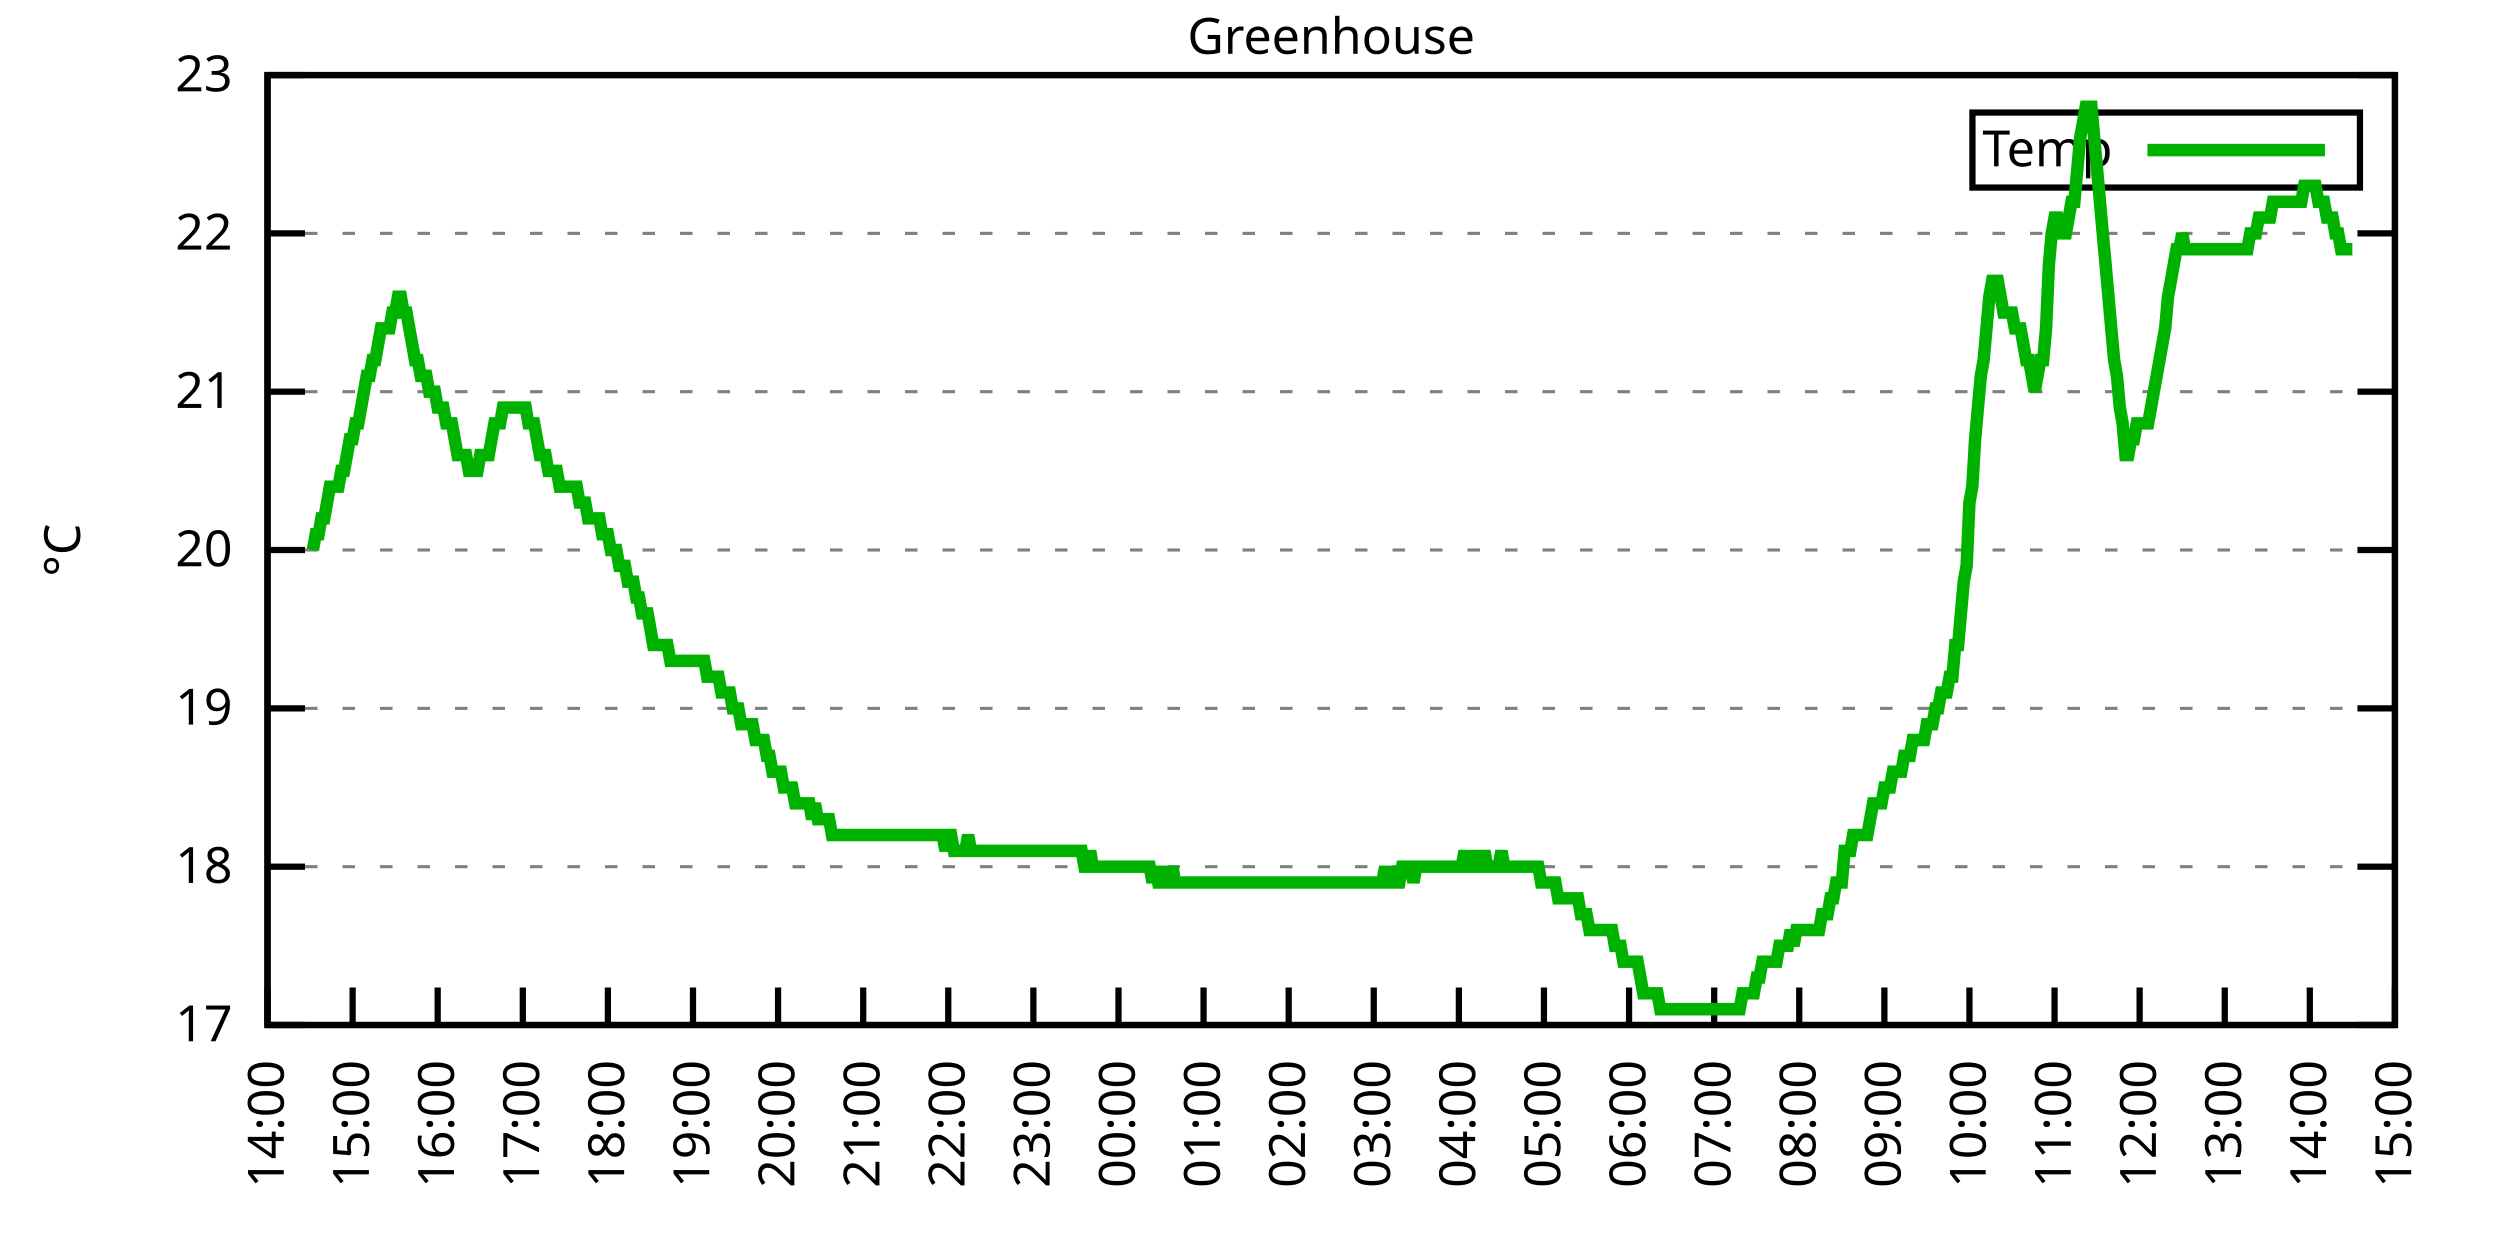
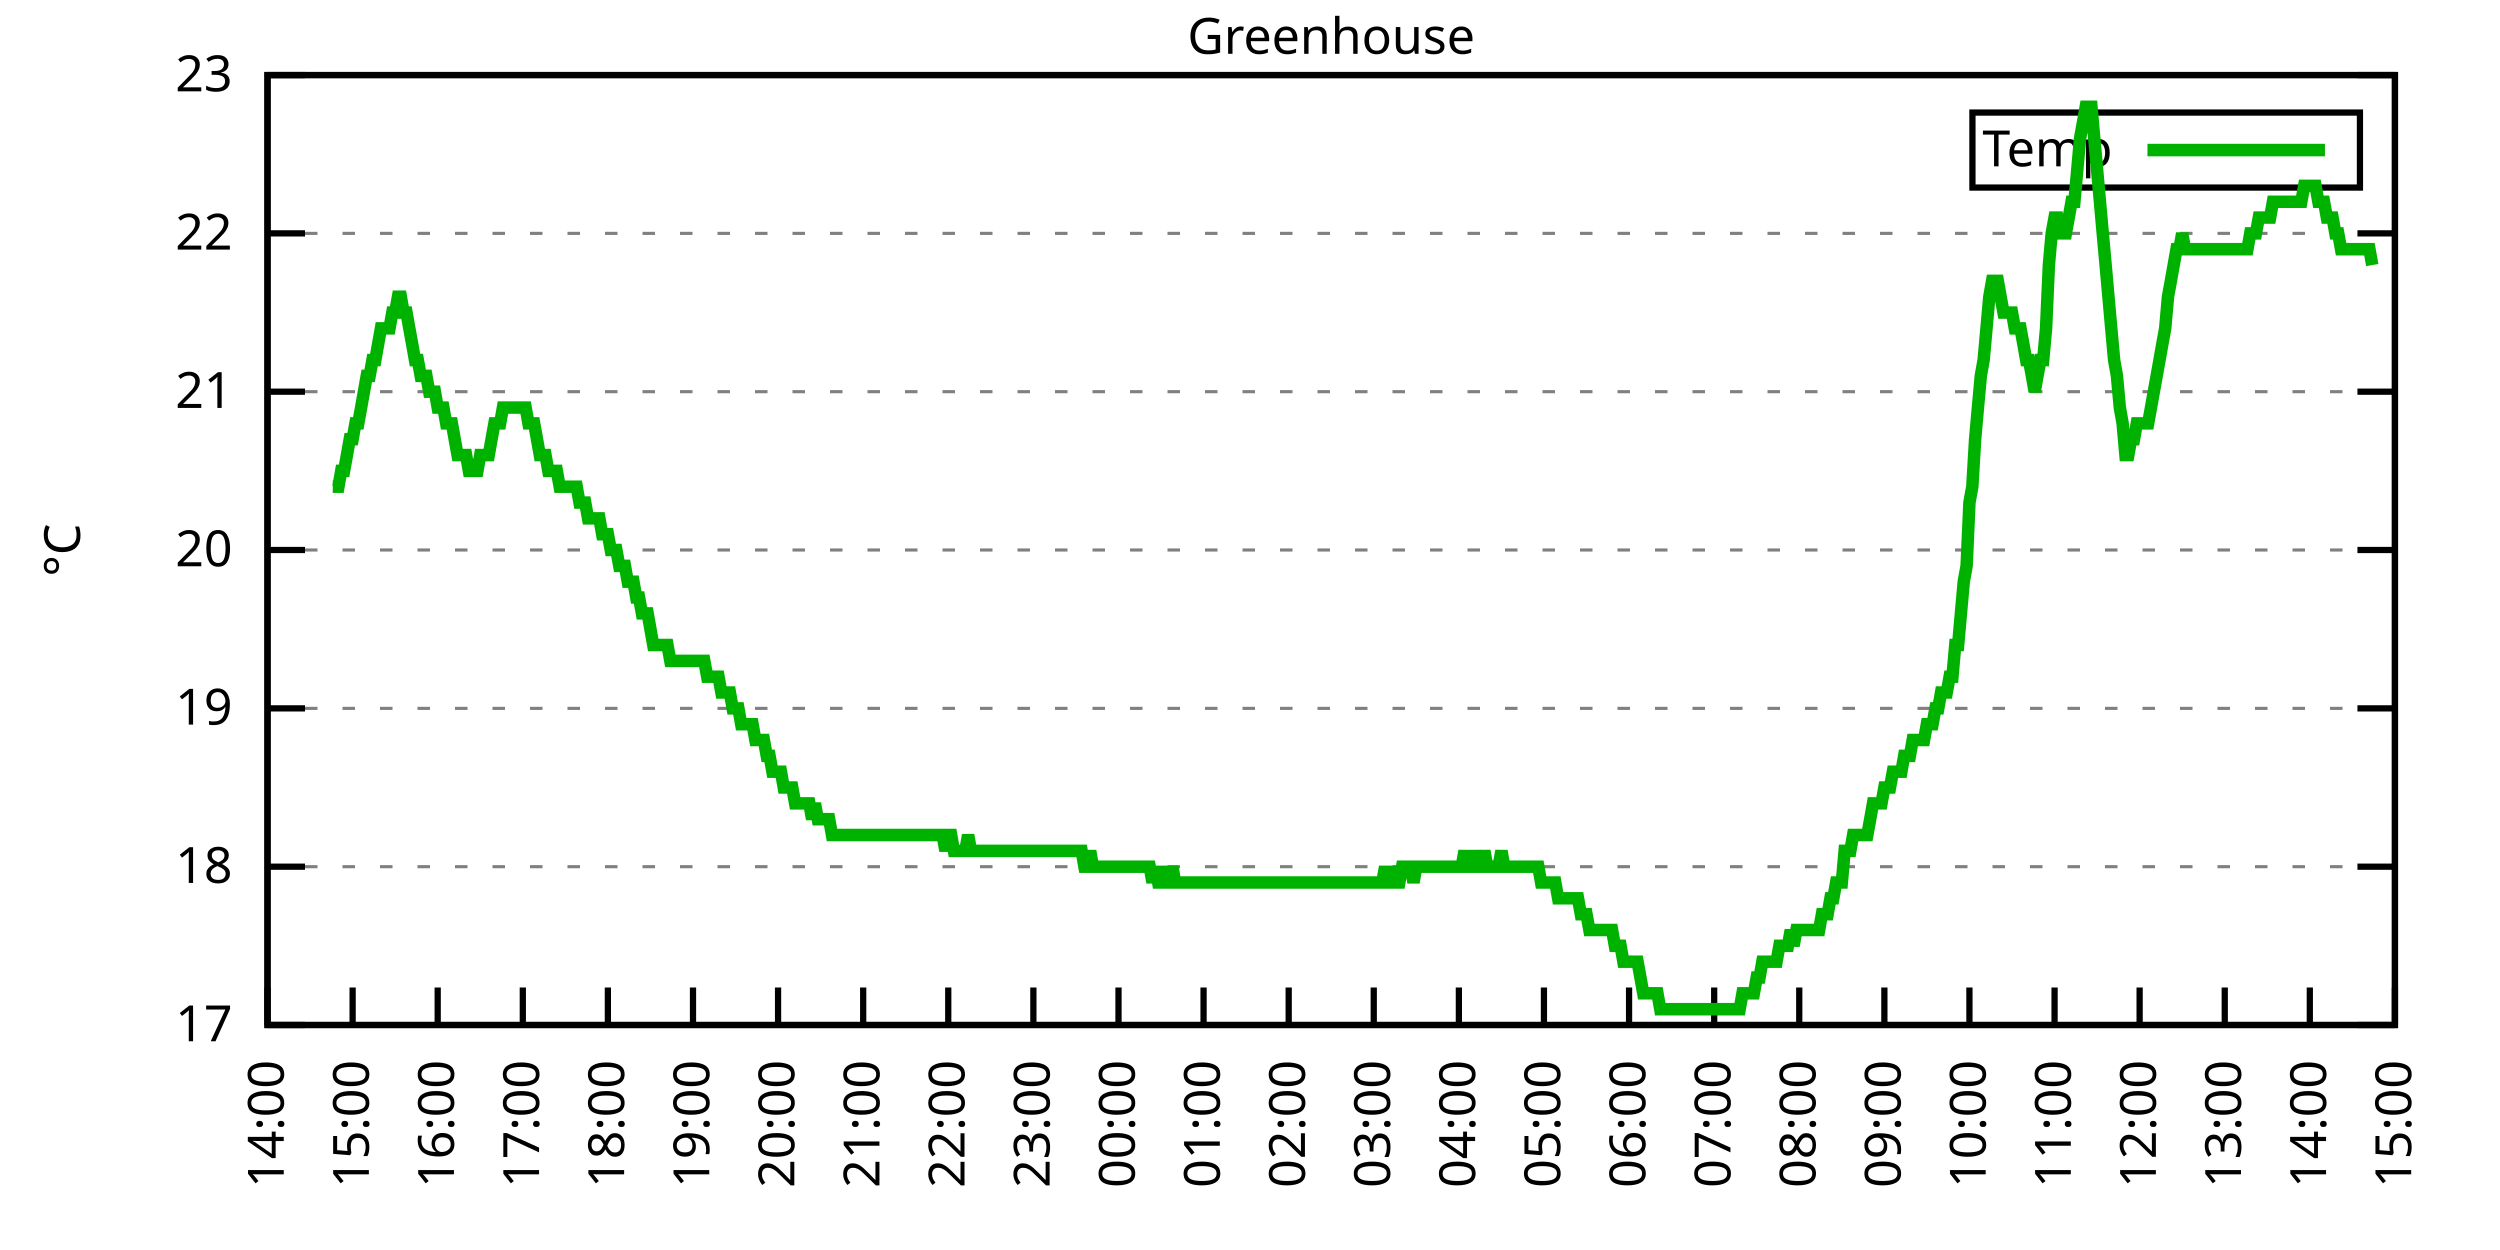
<svg xmlns="http://www.w3.org/2000/svg" xmlns:xlink="http://www.w3.org/1999/xlink" width="400" height="200" viewBox="0 0 400 200">
  <g id="gnuplot_canvas">
    <rect x="0" y="0" width="400" height="200" fill="none" />
    <defs>
      <circle id="gpDot" r="0.5" stroke-width="0.5" stroke="currentColor" />
      <path id="gpPt0" stroke-width="0.333" stroke="currentColor" d="M-1,0 h2 M0,-1 v2" />
      <path id="gpPt1" stroke-width="0.333" stroke="currentColor" d="M-1,-1 L1,1 M1,-1 L-1,1" />
      <path id="gpPt2" stroke-width="0.333" stroke="currentColor" d="M-1,0 L1,0 M0,-1 L0,1 M-1,-1 L1,1 M-1,1 L1,-1" />
      <rect id="gpPt3" stroke-width="0.333" stroke="currentColor" x="-1" y="-1" width="2" height="2" />
      <rect id="gpPt4" stroke-width="0.333" stroke="currentColor" fill="currentColor" x="-1" y="-1" width="2" height="2" />
      <circle id="gpPt5" stroke-width="0.333" stroke="currentColor" cx="0" cy="0" r="1" />
      <use xlink:href="#gpPt5" id="gpPt6" fill="currentColor" stroke="none" />
      <path id="gpPt7" stroke-width="0.333" stroke="currentColor" d="M0,-1.33 L-1.33,0.67 L1.33,0.67 z" />
      <use xlink:href="#gpPt7" id="gpPt8" fill="currentColor" stroke="none" />
      <use xlink:href="#gpPt7" id="gpPt9" stroke="currentColor" transform="rotate(180)" />
      <use xlink:href="#gpPt9" id="gpPt10" fill="currentColor" stroke="none" />
      <use xlink:href="#gpPt3" id="gpPt11" stroke="currentColor" transform="rotate(45)" />
      <use xlink:href="#gpPt11" id="gpPt12" fill="currentColor" stroke="none" />
      <path id="gpPt13" stroke-width="0.333" stroke="currentColor" d="M0,1.330 L1.265,0.411 L0.782,-1.067 L-0.782,-1.076 L-1.265,0.411 z" />
      <use xlink:href="#gpPt13" id="gpPt14" fill="currentColor" stroke="none" />
      <filter id="textbox" filterUnits="objectBoundingBox" x="0" y="0" height="1" width="1">
        <feFlood flood-color="white" flood-opacity="1" result="bgnd" />
        <feComposite in="SourceGraphic" in2="bgnd" operator="atop" />
      </filter>
      <filter id="greybox" filterUnits="objectBoundingBox" x="0" y="0" height="1" width="1">
        <feFlood flood-color="lightgrey" flood-opacity="1" result="grey" />
        <feComposite in="SourceGraphic" in2="grey" operator="atop" />
      </filter>
    </defs>
    <g fill="none" color="white" stroke="currentColor" stroke-width="1.00" stroke-linecap="butt" stroke-linejoin="miter">
</g>
    <g fill="none" color="black" stroke="currentColor" stroke-width="1.00" stroke-linecap="butt" stroke-linejoin="miter">
      <g stroke="none" shape-rendering="crispEdges">
        <polygon fill="rgb(255, 255, 255)" points="42.80,164.00 383.18,164.00 383.18,12.02 42.80,12.02 " />
      </g>
    </g>
    <g fill="none" color="black" stroke="currentColor" stroke-width="1.00" stroke-linecap="butt" stroke-linejoin="miter">
</g>
    <g fill="none" color="black" stroke="black" stroke-width="0.50" stroke-linecap="butt" stroke-linejoin="miter">
</g>
    <g fill="none" color="gray" stroke="currentColor" stroke-width="0.50" stroke-linecap="butt" stroke-linejoin="miter">
      <path stroke="gray" stroke-dasharray="2,4" class="gridline" d="M42.80,164.00 L383.19,164.00  " />
    </g>
    <g fill="none" color="gray" stroke="gray" stroke-width="1.00" stroke-linecap="butt" stroke-linejoin="miter">
</g>
    <g fill="none" color="black" stroke="currentColor" stroke-width="1.00" stroke-linecap="butt" stroke-linejoin="miter">
      <path stroke="black" d="M42.80,164.00 L48.80,164.00 M383.19,164.00 L377.19,164.00  " />
      <g transform="translate(37.20,166.60)" stroke="none" fill="black" font-family="Sans" font-size="8.00" text-anchor="end">
        <text>
          <tspan font-family="Sans"> 17</tspan>
        </text>
      </g>
    </g>
    <g fill="none" color="black" stroke="currentColor" stroke-width="1.00" stroke-linecap="butt" stroke-linejoin="miter">
</g>
    <g fill="none" color="black" stroke="black" stroke-width="0.50" stroke-linecap="butt" stroke-linejoin="miter">
</g>
    <g fill="none" color="gray" stroke="currentColor" stroke-width="0.50" stroke-linecap="butt" stroke-linejoin="miter">
      <path stroke="gray" stroke-dasharray="2,4" class="gridline" d="M42.80,138.67 L383.19,138.67  " />
    </g>
    <g fill="none" color="gray" stroke="gray" stroke-width="1.00" stroke-linecap="butt" stroke-linejoin="miter">
</g>
    <g fill="none" color="black" stroke="currentColor" stroke-width="1.00" stroke-linecap="butt" stroke-linejoin="miter">
      <path stroke="black" d="M42.80,138.67 L48.80,138.67 M383.19,138.67 L377.19,138.67  " />
      <g transform="translate(37.20,141.27)" stroke="none" fill="black" font-family="Sans" font-size="8.00" text-anchor="end">
        <text>
          <tspan font-family="Sans"> 18</tspan>
        </text>
      </g>
    </g>
    <g fill="none" color="black" stroke="currentColor" stroke-width="1.00" stroke-linecap="butt" stroke-linejoin="miter">
</g>
    <g fill="none" color="black" stroke="black" stroke-width="0.50" stroke-linecap="butt" stroke-linejoin="miter">
</g>
    <g fill="none" color="gray" stroke="currentColor" stroke-width="0.50" stroke-linecap="butt" stroke-linejoin="miter">
      <path stroke="gray" stroke-dasharray="2,4" class="gridline" d="M42.80,113.34 L383.19,113.34  " />
    </g>
    <g fill="none" color="gray" stroke="gray" stroke-width="1.00" stroke-linecap="butt" stroke-linejoin="miter">
</g>
    <g fill="none" color="black" stroke="currentColor" stroke-width="1.00" stroke-linecap="butt" stroke-linejoin="miter">
      <path stroke="black" d="M42.80,113.34 L48.80,113.34 M383.19,113.34 L377.19,113.34  " />
      <g transform="translate(37.20,115.94)" stroke="none" fill="black" font-family="Sans" font-size="8.00" text-anchor="end">
        <text>
          <tspan font-family="Sans"> 19</tspan>
        </text>
      </g>
    </g>
    <g fill="none" color="black" stroke="currentColor" stroke-width="1.00" stroke-linecap="butt" stroke-linejoin="miter">
</g>
    <g fill="none" color="black" stroke="black" stroke-width="0.50" stroke-linecap="butt" stroke-linejoin="miter">
</g>
    <g fill="none" color="gray" stroke="currentColor" stroke-width="0.50" stroke-linecap="butt" stroke-linejoin="miter">
      <path stroke="gray" stroke-dasharray="2,4" class="gridline" d="M42.80,88.00 L383.19,88.00  " />
    </g>
    <g fill="none" color="gray" stroke="gray" stroke-width="1.00" stroke-linecap="butt" stroke-linejoin="miter">
</g>
    <g fill="none" color="black" stroke="currentColor" stroke-width="1.00" stroke-linecap="butt" stroke-linejoin="miter">
      <path stroke="black" d="M42.80,88.00 L48.80,88.00 M383.19,88.00 L377.19,88.00  " />
      <g transform="translate(37.20,90.60)" stroke="none" fill="black" font-family="Sans" font-size="8.00" text-anchor="end">
        <text>
          <tspan font-family="Sans"> 20</tspan>
        </text>
      </g>
    </g>
    <g fill="none" color="black" stroke="currentColor" stroke-width="1.00" stroke-linecap="butt" stroke-linejoin="miter">
</g>
    <g fill="none" color="black" stroke="black" stroke-width="0.50" stroke-linecap="butt" stroke-linejoin="miter">
</g>
    <g fill="none" color="gray" stroke="currentColor" stroke-width="0.50" stroke-linecap="butt" stroke-linejoin="miter">
      <path stroke="gray" stroke-dasharray="2,4" class="gridline" d="M42.80,62.67 L383.19,62.67  " />
    </g>
    <g fill="none" color="gray" stroke="gray" stroke-width="1.00" stroke-linecap="butt" stroke-linejoin="miter">
</g>
    <g fill="none" color="black" stroke="currentColor" stroke-width="1.00" stroke-linecap="butt" stroke-linejoin="miter">
      <path stroke="black" d="M42.80,62.67 L48.80,62.67 M383.19,62.67 L377.19,62.67  " />
      <g transform="translate(37.20,65.27)" stroke="none" fill="black" font-family="Sans" font-size="8.00" text-anchor="end">
        <text>
          <tspan font-family="Sans"> 21</tspan>
        </text>
      </g>
    </g>
    <g fill="none" color="black" stroke="currentColor" stroke-width="1.00" stroke-linecap="butt" stroke-linejoin="miter">
</g>
    <g fill="none" color="black" stroke="black" stroke-width="0.50" stroke-linecap="butt" stroke-linejoin="miter">
</g>
    <g fill="none" color="gray" stroke="currentColor" stroke-width="0.50" stroke-linecap="butt" stroke-linejoin="miter">
      <path stroke="gray" stroke-dasharray="2,4" class="gridline" d="M42.80,37.34 L383.19,37.34  " />
    </g>
    <g fill="none" color="gray" stroke="gray" stroke-width="1.00" stroke-linecap="butt" stroke-linejoin="miter">
</g>
    <g fill="none" color="black" stroke="currentColor" stroke-width="1.00" stroke-linecap="butt" stroke-linejoin="miter">
      <path stroke="black" d="M42.80,37.34 L48.80,37.34 M383.19,37.34 L377.19,37.34  " />
      <g transform="translate(37.20,39.94)" stroke="none" fill="black" font-family="Sans" font-size="8.00" text-anchor="end">
        <text>
          <tspan font-family="Sans"> 22</tspan>
        </text>
      </g>
    </g>
    <g fill="none" color="black" stroke="currentColor" stroke-width="1.00" stroke-linecap="butt" stroke-linejoin="miter">
</g>
    <g fill="none" color="black" stroke="black" stroke-width="0.50" stroke-linecap="butt" stroke-linejoin="miter">
</g>
    <g fill="none" color="gray" stroke="currentColor" stroke-width="0.50" stroke-linecap="butt" stroke-linejoin="miter">
      <path stroke="gray" stroke-dasharray="2,4" class="gridline" d="M42.80,12.01 L383.19,12.01  " />
    </g>
    <g fill="none" color="gray" stroke="gray" stroke-width="1.00" stroke-linecap="butt" stroke-linejoin="miter">
</g>
    <g fill="none" color="black" stroke="currentColor" stroke-width="1.00" stroke-linecap="butt" stroke-linejoin="miter">
      <path stroke="black" d="M42.80,12.01 L48.80,12.01 M383.19,12.01 L377.19,12.01  " />
      <g transform="translate(37.20,14.61)" stroke="none" fill="black" font-family="Sans" font-size="8.00" text-anchor="end">
        <text>
          <tspan font-family="Sans"> 23</tspan>
        </text>
      </g>
    </g>
    <g fill="none" color="black" stroke="currentColor" stroke-width="1.00" stroke-linecap="butt" stroke-linejoin="miter">
      <path stroke="black" d="M42.80,164.00 L42.80,158.00  " />
      <g transform="translate(45.40,169.60) rotate(270.00)" stroke="none" fill="black" font-family="Sans" font-size="8.00" text-anchor="end">
        <text>
          <tspan font-family="Sans">14:00</tspan>
        </text>
      </g>
    </g>
    <g fill="none" color="black" stroke="currentColor" stroke-width="1.00" stroke-linecap="butt" stroke-linejoin="miter">
      <path stroke="black" d="M56.42,164.00 L56.42,158.00  " />
      <g transform="translate(59.02,169.60) rotate(270.00)" stroke="none" fill="black" font-family="Sans" font-size="8.00" text-anchor="end">
        <text>
          <tspan font-family="Sans">15:00</tspan>
        </text>
      </g>
    </g>
    <g fill="none" color="black" stroke="currentColor" stroke-width="1.00" stroke-linecap="butt" stroke-linejoin="miter">
      <path stroke="black" d="M70.03,164.00 L70.03,158.00  " />
      <g transform="translate(72.63,169.60) rotate(270.00)" stroke="none" fill="black" font-family="Sans" font-size="8.00" text-anchor="end">
        <text>
          <tspan font-family="Sans">16:00</tspan>
        </text>
      </g>
    </g>
    <g fill="none" color="black" stroke="currentColor" stroke-width="1.00" stroke-linecap="butt" stroke-linejoin="miter">
      <path stroke="black" d="M83.65,164.00 L83.65,158.00  " />
      <g transform="translate(86.25,169.60) rotate(270.00)" stroke="none" fill="black" font-family="Sans" font-size="8.00" text-anchor="end">
        <text>
          <tspan font-family="Sans">17:00</tspan>
        </text>
      </g>
    </g>
    <g fill="none" color="black" stroke="currentColor" stroke-width="1.00" stroke-linecap="butt" stroke-linejoin="miter">
      <path stroke="black" d="M97.26,164.00 L97.26,158.00  " />
      <g transform="translate(99.86,169.60) rotate(270.00)" stroke="none" fill="black" font-family="Sans" font-size="8.00" text-anchor="end">
        <text>
          <tspan font-family="Sans">18:00</tspan>
        </text>
      </g>
    </g>
    <g fill="none" color="black" stroke="currentColor" stroke-width="1.00" stroke-linecap="butt" stroke-linejoin="miter">
      <path stroke="black" d="M110.88,164.00 L110.88,158.00  " />
      <g transform="translate(113.48,169.60) rotate(270.00)" stroke="none" fill="black" font-family="Sans" font-size="8.00" text-anchor="end">
        <text>
          <tspan font-family="Sans">19:00</tspan>
        </text>
      </g>
    </g>
    <g fill="none" color="black" stroke="currentColor" stroke-width="1.00" stroke-linecap="butt" stroke-linejoin="miter">
      <path stroke="black" d="M124.49,164.00 L124.49,158.00  " />
      <g transform="translate(127.09,169.60) rotate(270.00)" stroke="none" fill="black" font-family="Sans" font-size="8.00" text-anchor="end">
        <text>
          <tspan font-family="Sans">20:00</tspan>
        </text>
      </g>
    </g>
    <g fill="none" color="black" stroke="currentColor" stroke-width="1.00" stroke-linecap="butt" stroke-linejoin="miter">
      <path stroke="black" d="M138.11,164.00 L138.11,158.00  " />
      <g transform="translate(140.71,169.60) rotate(270.00)" stroke="none" fill="black" font-family="Sans" font-size="8.00" text-anchor="end">
        <text>
          <tspan font-family="Sans">21:00</tspan>
        </text>
      </g>
    </g>
    <g fill="none" color="black" stroke="currentColor" stroke-width="1.00" stroke-linecap="butt" stroke-linejoin="miter">
      <path stroke="black" d="M151.72,164.00 L151.72,158.00  " />
      <g transform="translate(154.32,169.60) rotate(270.00)" stroke="none" fill="black" font-family="Sans" font-size="8.00" text-anchor="end">
        <text>
          <tspan font-family="Sans">22:00</tspan>
        </text>
      </g>
    </g>
    <g fill="none" color="black" stroke="currentColor" stroke-width="1.00" stroke-linecap="butt" stroke-linejoin="miter">
      <path stroke="black" d="M165.34,164.00 L165.34,158.00  " />
      <g transform="translate(167.94,169.60) rotate(270.00)" stroke="none" fill="black" font-family="Sans" font-size="8.00" text-anchor="end">
        <text>
          <tspan font-family="Sans">23:00</tspan>
        </text>
      </g>
    </g>
    <g fill="none" color="black" stroke="currentColor" stroke-width="1.00" stroke-linecap="butt" stroke-linejoin="miter">
      <path stroke="black" d="M178.96,164.00 L178.96,158.00  " />
      <g transform="translate(181.56,169.60) rotate(270.00)" stroke="none" fill="black" font-family="Sans" font-size="8.00" text-anchor="end">
        <text>
          <tspan font-family="Sans">00:00</tspan>
        </text>
      </g>
    </g>
    <g fill="none" color="black" stroke="currentColor" stroke-width="1.00" stroke-linecap="butt" stroke-linejoin="miter">
      <path stroke="black" d="M192.57,164.00 L192.57,158.00  " />
      <g transform="translate(195.17,169.60) rotate(270.00)" stroke="none" fill="black" font-family="Sans" font-size="8.00" text-anchor="end">
        <text>
          <tspan font-family="Sans">01:00</tspan>
        </text>
      </g>
    </g>
    <g fill="none" color="black" stroke="currentColor" stroke-width="1.00" stroke-linecap="butt" stroke-linejoin="miter">
      <path stroke="black" d="M206.19,164.00 L206.19,158.00  " />
      <g transform="translate(208.79,169.60) rotate(270.00)" stroke="none" fill="black" font-family="Sans" font-size="8.00" text-anchor="end">
        <text>
          <tspan font-family="Sans">02:00</tspan>
        </text>
      </g>
    </g>
    <g fill="none" color="black" stroke="currentColor" stroke-width="1.00" stroke-linecap="butt" stroke-linejoin="miter">
      <path stroke="black" d="M219.80,164.00 L219.80,158.00  " />
      <g transform="translate(222.40,169.60) rotate(270.00)" stroke="none" fill="black" font-family="Sans" font-size="8.00" text-anchor="end">
        <text>
          <tspan font-family="Sans">03:00</tspan>
        </text>
      </g>
    </g>
    <g fill="none" color="black" stroke="currentColor" stroke-width="1.00" stroke-linecap="butt" stroke-linejoin="miter">
      <path stroke="black" d="M233.42,164.00 L233.42,158.00  " />
      <g transform="translate(236.02,169.60) rotate(270.00)" stroke="none" fill="black" font-family="Sans" font-size="8.00" text-anchor="end">
        <text>
          <tspan font-family="Sans">04:00</tspan>
        </text>
      </g>
    </g>
    <g fill="none" color="black" stroke="currentColor" stroke-width="1.00" stroke-linecap="butt" stroke-linejoin="miter">
      <path stroke="black" d="M247.03,164.00 L247.03,158.00  " />
      <g transform="translate(249.63,169.60) rotate(270.00)" stroke="none" fill="black" font-family="Sans" font-size="8.00" text-anchor="end">
        <text>
          <tspan font-family="Sans">05:00</tspan>
        </text>
      </g>
    </g>
    <g fill="none" color="black" stroke="currentColor" stroke-width="1.00" stroke-linecap="butt" stroke-linejoin="miter">
      <path stroke="black" d="M260.65,164.00 L260.65,158.00  " />
      <g transform="translate(263.25,169.60) rotate(270.00)" stroke="none" fill="black" font-family="Sans" font-size="8.00" text-anchor="end">
        <text>
          <tspan font-family="Sans">06:00</tspan>
        </text>
      </g>
    </g>
    <g fill="none" color="black" stroke="currentColor" stroke-width="1.00" stroke-linecap="butt" stroke-linejoin="miter">
      <path stroke="black" d="M274.27,164.00 L274.27,158.00  " />
      <g transform="translate(276.87,169.60) rotate(270.00)" stroke="none" fill="black" font-family="Sans" font-size="8.00" text-anchor="end">
        <text>
          <tspan font-family="Sans">07:00</tspan>
        </text>
      </g>
    </g>
    <g fill="none" color="black" stroke="currentColor" stroke-width="1.00" stroke-linecap="butt" stroke-linejoin="miter">
      <path stroke="black" d="M287.88,164.00 L287.88,158.00  " />
      <g transform="translate(290.48,169.60) rotate(270.00)" stroke="none" fill="black" font-family="Sans" font-size="8.00" text-anchor="end">
        <text>
          <tspan font-family="Sans">08:00</tspan>
        </text>
      </g>
    </g>
    <g fill="none" color="black" stroke="currentColor" stroke-width="1.00" stroke-linecap="butt" stroke-linejoin="miter">
      <path stroke="black" d="M301.50,164.00 L301.50,158.00  " />
      <g transform="translate(304.10,169.60) rotate(270.00)" stroke="none" fill="black" font-family="Sans" font-size="8.00" text-anchor="end">
        <text>
          <tspan font-family="Sans">09:00</tspan>
        </text>
      </g>
    </g>
    <g fill="none" color="black" stroke="currentColor" stroke-width="1.00" stroke-linecap="butt" stroke-linejoin="miter">
      <path stroke="black" d="M315.11,164.00 L315.11,158.00  " />
      <g transform="translate(317.71,169.60) rotate(270.00)" stroke="none" fill="black" font-family="Sans" font-size="8.00" text-anchor="end">
        <text>
          <tspan font-family="Sans">10:00</tspan>
        </text>
      </g>
    </g>
    <g fill="none" color="black" stroke="currentColor" stroke-width="1.00" stroke-linecap="butt" stroke-linejoin="miter">
      <path stroke="black" d="M328.73,164.00 L328.73,158.00  " />
      <g transform="translate(331.33,169.60) rotate(270.00)" stroke="none" fill="black" font-family="Sans" font-size="8.00" text-anchor="end">
        <text>
          <tspan font-family="Sans">11:00</tspan>
        </text>
      </g>
    </g>
    <g fill="none" color="black" stroke="currentColor" stroke-width="1.00" stroke-linecap="butt" stroke-linejoin="miter">
      <path stroke="black" d="M342.34,164.00 L342.34,158.00  " />
      <g transform="translate(344.94,169.60) rotate(270.00)" stroke="none" fill="black" font-family="Sans" font-size="8.00" text-anchor="end">
        <text>
          <tspan font-family="Sans">12:00</tspan>
        </text>
      </g>
    </g>
    <g fill="none" color="black" stroke="currentColor" stroke-width="1.00" stroke-linecap="butt" stroke-linejoin="miter">
      <path stroke="black" d="M355.96,164.00 L355.96,158.00  " />
      <g transform="translate(358.56,169.60) rotate(270.00)" stroke="none" fill="black" font-family="Sans" font-size="8.00" text-anchor="end">
        <text>
          <tspan font-family="Sans">13:00</tspan>
        </text>
      </g>
    </g>
    <g fill="none" color="black" stroke="currentColor" stroke-width="1.00" stroke-linecap="butt" stroke-linejoin="miter">
      <path stroke="black" d="M369.57,164.00 L369.57,158.00  " />
      <g transform="translate(372.17,169.60) rotate(270.00)" stroke="none" fill="black" font-family="Sans" font-size="8.00" text-anchor="end">
        <text>
          <tspan font-family="Sans">14:00</tspan>
        </text>
      </g>
    </g>
    <g fill="none" color="black" stroke="currentColor" stroke-width="1.00" stroke-linecap="butt" stroke-linejoin="miter">
      <path stroke="black" d="M383.19,164.00 L383.19,158.00  " />
      <g transform="translate(385.79,169.60) rotate(270.00)" stroke="none" fill="black" font-family="Sans" font-size="8.00" text-anchor="end">
        <text>
          <tspan font-family="Sans">15:00</tspan>
        </text>
      </g>
    </g>
    <g fill="none" color="black" stroke="currentColor" stroke-width="1.00" stroke-linecap="butt" stroke-linejoin="miter">
</g>
    <g fill="none" color="black" stroke="currentColor" stroke-width="1.00" stroke-linecap="butt" stroke-linejoin="miter">
      <path stroke="black" d="M42.80,12.01 L42.80,164.00 L383.19,164.00 L383.19,12.01 L42.80,12.01 Z  " />
    </g>
    <g fill="none" color="black" stroke="currentColor" stroke-width="1.00" stroke-linecap="butt" stroke-linejoin="miter">
</g>
    <g fill="none" color="black" stroke="currentColor" stroke-width="1.00" stroke-linecap="butt" stroke-linejoin="miter">
      <path stroke="black" d="M315.59,30.01 L315.59,18.01 L377.59,18.01 L377.59,30.01 L315.59,30.01 Z  " />
    </g>
    <g id="Greenhouse_plot_1">
      <g fill="none" color="white" stroke="black" stroke-width="2.00" stroke-linecap="butt" stroke-linejoin="miter">
</g>
      <g fill="none" color="black" stroke="currentColor" stroke-width="2.00" stroke-linecap="butt" stroke-linejoin="miter">
        <g transform="translate(337.99,26.61)" stroke="none" fill="black" font-family="Sans" font-size="8.00" text-anchor="end">
          <text>
            <tspan font-family="Sans">Temp</tspan>
          </text>
        </g>
      </g>
      <g fill="none" color="black" stroke="currentColor" stroke-width="2.00" stroke-linecap="butt" stroke-linejoin="miter">
-         <path stroke="rgb(  0, 178,   0)" d="M343.59,24.01 L371.99,24.01 M50.06,88.00 L50.52,85.47 L50.97,85.47 L51.42,82.94 L51.88,82.94 L52.33,80.41   L52.78,77.87 L53.24,77.87 L53.69,77.87 L54.15,77.87 L54.60,75.34 L55.05,75.34 L55.51,72.81 L55.96,70.27   L56.42,70.27 L56.87,67.74 L57.32,67.74 L57.78,65.21 L58.23,62.67 L58.68,60.14 L59.14,60.14 L59.59,57.61   L60.05,57.61 L60.50,55.07 L60.95,52.54 L61.41,52.54 L61.86,52.54 L62.32,52.54 L62.77,50.01 L63.22,50.01   L63.68,47.47 L64.13,47.47 L64.58,50.01 L65.04,50.01 L65.49,52.54 L65.95,55.07 L66.40,57.61 L66.85,57.61   L67.31,60.14 L67.76,60.14 L68.22,60.14 L68.67,62.67 L69.12,62.67 L69.58,62.67 L70.03,65.21 L70.49,65.21   L70.94,65.21 L71.39,67.74 L71.85,67.74 L72.30,67.74 L72.75,70.27 L73.21,72.81 L73.66,72.81 L74.12,72.81   L74.57,72.81 L75.02,75.34 L75.48,75.34 L75.93,75.34 L76.39,75.34 L76.84,72.81 L77.29,72.81 L77.75,72.81   L78.20,72.81 L78.65,70.27 L79.11,67.74 L79.56,67.74 L80.02,67.74 L80.47,65.21 L80.92,65.21 L81.38,65.21   L81.83,65.21 L82.29,65.21 L82.74,65.21 L83.19,65.21 L83.65,65.21 L84.10,65.21 L84.55,67.74 L85.01,67.74   L85.46,67.74 L85.92,70.27 L86.37,72.81 L86.82,72.81 L87.28,72.81 L87.73,75.34 L88.19,75.34 L88.64,75.34   L89.09,75.34 L89.55,77.87 L90.00,77.87 L90.45,77.87 L90.91,77.87 L91.36,77.87 L91.82,77.87 L92.27,77.87   L92.72,80.41 L93.18,80.41 L93.63,80.41 L94.09,82.94 L94.54,82.94 L94.99,82.94 L95.45,82.94 L95.90,82.94   L96.35,85.47 L96.81,85.47 L97.26,85.47 L97.72,88.00 L98.17,88.00 L98.62,88.00 L99.08,90.54 L99.53,90.54   L99.99,90.54 L100.44,93.07 L100.89,93.07 L101.35,93.07 L101.80,95.60 L102.25,95.60 L102.71,98.14 L103.16,98.14   L103.62,98.14 L104.07,100.67 L104.52,103.20 L104.98,103.20 L105.43,103.20 L105.89,103.20 L106.34,103.20 L106.79,103.20   L107.25,105.74 L107.70,105.74 L108.15,105.74 L108.61,105.74 L109.06,105.74 L109.52,105.74 L109.97,105.74 L110.42,105.74   L110.88,105.74 L111.33,105.74 L111.79,105.74 L112.24,105.74 L112.69,105.74 L113.15,108.27 L113.60,108.27 L114.05,108.27   L114.51,108.27 L114.96,108.27 L115.42,110.80 L115.87,110.80 L116.32,110.80 L116.78,110.80 L117.23,113.34 L117.69,113.34   L118.14,113.34 L118.59,115.87 L119.05,115.87 L119.50,115.87 L119.96,115.87 L120.41,115.87 L120.86,118.40 L121.32,118.40   L121.77,118.40 L122.22,118.40 L122.68,120.94 L123.13,120.94 L123.59,123.47 L124.04,123.47 L124.49,123.47 L124.95,123.47   L125.40,126.00 L125.86,126.00 L126.31,126.00 L126.76,126.00 L127.22,128.54 L127.67,128.54 L128.12,128.54 L128.58,128.54   L129.03,128.54 L129.49,128.54 L129.94,131.07 L130.39,128.54 L130.85,131.07 L131.30,131.07 L131.76,131.07 L132.21,131.07   L132.66,131.07 L133.12,133.60 L133.57,133.60 L134.02,133.60 L134.48,133.60 L134.93,133.60 L135.39,133.60 L135.84,133.60   L136.29,133.60 L136.75,133.60 L137.20,133.60 L137.66,133.60 L138.11,133.60 L138.56,133.60 L139.02,133.60 L139.47,133.60   L139.92,133.60 L140.38,133.60 L140.83,133.60 L141.29,133.60 L141.74,133.60 L142.19,133.60 L142.65,133.60 L143.10,133.60   L143.56,133.60 L144.01,133.60 L144.46,133.60 L144.92,133.60 L145.37,133.60 L145.82,133.60 L146.28,133.60 L146.73,133.60   L147.19,133.60 L147.64,133.60 L148.09,133.60 L148.55,133.60 L149.00,133.60 L149.46,133.60 L149.91,133.60 L150.36,133.60   L150.82,133.60 L151.27,136.14 L151.72,133.60 L152.18,133.60 L152.63,136.14 L153.09,136.14 L153.54,136.14 L153.99,136.14   L154.45,136.14 L154.90,133.60 L155.36,136.14 L155.81,136.14 L156.26,136.14 L156.72,136.14 L157.17,136.14 L157.62,136.14   L158.08,136.14 L158.53,136.14 L158.99,136.14 L159.44,136.14 L159.89,136.14 L160.35,136.14 L160.80,136.14 L161.26,136.14   L161.71,136.14 L162.16,136.14 L162.62,136.14 L163.07,136.14 L163.52,136.14 L163.98,136.14 L164.43,136.14 L164.89,136.14   L165.34,136.14 L165.79,136.14 L166.25,136.14 L166.70,136.14 L167.16,136.14 L167.61,136.14 L168.06,136.14 L168.52,136.14   L168.97,136.14 L169.43,136.14 L169.88,136.14 L170.33,136.14 L170.79,136.14 L171.24,136.14 L171.69,136.14 L172.15,136.14   L172.60,136.14 L173.06,136.14 L173.51,138.67 L173.96,138.67 L174.42,136.14 L174.87,138.67 L175.33,138.67 L175.78,138.67   L176.23,138.67 L176.69,138.67 L177.14,138.67 L177.59,138.67 L178.05,138.67 L178.50,138.67 L178.96,138.67 L179.41,138.67   L179.86,138.67 L180.32,138.67 L180.77,138.67 L181.23,138.67 L181.68,138.67 L182.13,138.67 L182.59,138.67 L183.04,138.67   L183.49,138.67 L183.95,138.67 L184.40,141.20 L184.86,138.67 L185.31,141.20 L185.76,141.20 L186.22,138.67 L186.67,141.20   L187.13,141.20 L187.58,138.67 L188.03,141.20 L188.49,141.20 L188.94,141.20 L189.39,141.20 L189.85,141.20 L190.30,141.20   L190.76,141.20 L191.21,141.20 L191.66,141.20 L192.12,141.20 L192.57,141.20 L193.03,141.20 L193.48,141.20 L193.93,141.20   L194.39,141.20 L194.84,141.20 L195.29,141.20 L195.75,141.20 L196.20,141.20 L196.66,141.20 L197.11,141.20 L197.56,141.20   L198.02,141.20 L198.47,141.20 L198.93,141.20 L199.38,141.20 L199.83,141.20 L200.29,141.20 L200.74,141.20 L201.19,141.20   L201.65,141.20 L202.10,141.20 L202.56,141.20 L203.01,141.20 L203.46,141.20 L203.92,141.20 L204.37,141.20 L204.83,141.20   L205.28,141.20 L205.73,141.20 L206.19,141.20 L206.64,141.20 L207.09,141.20 L207.55,141.20 L208.00,141.20 L208.46,141.20   L208.91,141.20 L209.36,141.20 L209.82,141.20 L210.27,141.20 L210.73,141.20 L211.18,141.20 L211.63,141.20 L212.09,141.20   L212.54,141.20 L213.00,141.20 L213.45,141.20 L213.90,141.20 L214.36,141.20 L214.81,141.20 L215.26,141.20 L215.72,141.20   L216.17,141.20 L216.63,141.20 L217.08,141.20 L217.53,141.20 L217.99,141.20 L218.44,141.20 L218.90,141.20 L219.35,141.20   L219.80,141.20 L220.26,141.20 L220.71,141.20 L221.16,141.20 L221.62,138.67 L222.07,141.20 L222.53,141.20 L222.98,138.67   L223.43,141.20 L223.89,141.20 L224.34,138.67 L224.80,138.67 L225.25,138.67 L225.70,138.67 L226.16,141.20 L226.61,138.67   L227.06,138.67 L227.52,138.67 L227.97,138.67 L228.43,138.67 L228.88,138.67 L229.33,138.67 L229.79,138.67 L230.24,138.67   L230.70,138.67 L231.15,138.67 L231.60,138.67 L232.06,138.67 L232.51,138.67 L232.96,138.67 L233.42,138.67 L233.87,138.67   L234.33,136.14 L234.78,138.67 L235.23,138.67 L235.69,138.67 L236.14,136.14 L236.60,138.67 L237.05,138.67 L237.50,136.14   L237.96,138.67 L238.41,138.67 L238.86,138.67 L239.32,138.67 L239.77,138.67 L240.23,136.14 L240.68,138.67 L241.13,138.67   L241.59,138.67 L242.04,138.67 L242.50,138.67 L242.95,138.67 L243.40,138.67 L243.86,138.67 L244.31,138.67 L244.76,138.67   L245.22,138.67 L245.67,138.67 L246.13,138.67 L246.58,141.20 L247.03,141.20 L247.49,141.20 L247.94,141.20 L248.40,141.20   L248.85,141.20 L249.30,143.73 L249.76,143.73 L250.21,143.73 L250.66,143.73 L251.12,143.73 L251.57,143.73 L252.03,143.73   L252.48,143.73 L252.93,146.27 L253.39,146.27 L253.84,146.27 L254.30,148.80 L254.75,148.80 L255.20,148.80 L255.66,148.80   L256.11,148.80 L256.56,148.80 L257.02,148.80 L257.47,148.80 L257.93,148.80 L258.38,151.33 L258.83,151.33 L259.29,151.33   L259.74,153.87 L260.20,153.87 L260.65,153.87 L261.10,153.87 L261.56,153.87 L262.01,153.87 L262.47,156.40 L262.92,158.93   L263.37,158.93 L263.83,158.93 L264.28,158.93 L264.73,158.93 L265.19,158.93 L265.64,161.47 L266.10,161.47 L266.55,161.47   L267.00,161.47 L267.46,161.47 L267.91,161.47 L268.37,161.47 L268.82,161.47 L269.27,161.47 L269.73,161.47 L270.18,161.47   L270.63,161.47 L271.09,161.47 L271.54,161.47 L272.00,161.47 L272.45,161.47 L272.90,161.47 L273.36,161.47 L273.81,161.47   L274.27,161.47 L274.72,161.47 L275.17,161.47 L275.63,161.47 L276.08,161.47 L276.53,161.47 L276.99,161.47 L277.44,161.47   L277.90,161.47 L278.35,161.47 L278.80,158.93 L279.26,158.93 L279.71,158.93 L280.17,158.93 L280.62,158.93 L281.07,156.40   L281.53,156.40 L281.98,153.87 L282.43,153.87 L282.89,153.87 L283.34,153.87 L283.80,153.87 L284.25,153.87 L284.70,151.33   L285.16,151.33 L285.61,151.33 L286.07,151.33 L286.52,148.80 L286.97,151.33 L287.43,148.80 L287.88,148.80 L288.33,148.80   L288.79,148.80 L289.24,148.80 L289.70,148.80 L290.15,148.80 L290.60,148.80 L291.06,148.80 L291.51,146.27 L291.97,146.27   L292.42,146.27 L292.87,143.73 L293.33,143.73 L293.78,141.20 L294.23,141.20 L294.69,141.20 L295.14,136.14 L295.60,136.14   L296.05,136.14 L296.50,133.60 L296.96,133.60 L297.41,133.60 L297.87,133.60 L298.32,133.60 L298.77,133.60 L299.23,131.07   L299.68,128.54 L300.13,128.54 L300.59,128.54 L301.04,128.54 L301.50,126.00 L301.95,126.00 L302.40,126.00 L302.86,123.47   L303.31,123.47 L303.77,123.47 L304.22,123.47 L304.67,120.94 L305.13,120.94 L305.58,120.94 L306.03,118.40 L306.49,118.40   L306.94,118.40 L307.40,118.40 L307.85,118.40 L308.30,115.87 L308.76,115.87 L309.21,115.87 L309.67,113.34 L310.12,113.34   L310.57,110.80 L311.03,110.80 L311.48,110.80 L311.94,108.27 L312.39,108.27 L312.84,103.20 L313.30,103.20 L313.75,98.14   L314.20,93.07 L314.66,90.54 L315.11,80.41 L315.57,77.87 L316.02,70.27 L316.47,65.21 L316.93,60.14 L317.38,57.61   L317.84,52.54 L318.29,47.47 L318.74,44.94 L319.20,44.94 L319.65,44.94 L320.10,47.47 L320.56,50.01 L321.01,50.01   L321.47,50.01 L321.92,50.01 L322.37,52.54 L322.83,52.54 L323.28,52.54 L323.74,55.07 L324.19,57.61 L324.64,57.61   L325.10,60.14 L325.55,62.67 L326.00,60.14 L326.46,57.61 L326.91,57.61 L327.37,52.54 L327.82,42.41 L328.27,37.34   L328.73,34.81 L329.18,34.81 L329.64,37.34 L330.09,37.34 L330.54,37.34 L331.00,34.81 L331.45,32.28 L331.90,32.28   L332.36,27.21 L332.81,22.14 L333.27,19.61 L333.72,17.08 L334.17,17.08 L334.63,17.08 L335.08,22.14 L335.54,27.21   L335.99,32.28 L336.44,37.34 L336.90,42.41 L337.35,47.47 L337.80,52.54 L338.26,57.61 L338.71,60.14 L339.17,65.21   L339.62,67.74 L340.07,72.81 L340.53,72.81 L340.98,70.27 L341.44,70.27 L341.89,67.74 L342.34,67.74 L342.80,67.74   L343.25,67.74 L343.70,67.74 L344.16,65.21 L344.61,62.67 L345.07,60.14 L345.52,57.61 L345.97,55.07 L346.43,52.54   L346.88,47.47 L347.34,44.94 L347.79,42.41 L348.24,39.87 L348.70,39.87 L349.15,37.34 L349.60,39.87 L350.06,39.87   L350.51,39.87 L350.97,39.87 L351.42,39.87 L351.87,39.87 L352.33,39.87 L352.78,39.87 L353.24,39.87 L353.69,39.87   L354.14,39.87 L354.60,39.87 L355.05,39.87 L355.50,39.87 L355.96,39.87 L356.41,39.87 L356.87,39.87 L357.32,39.87   L357.77,39.87 L358.23,39.87 L358.68,39.87 L359.14,39.87 L359.59,39.87 L360.04,37.34 L360.50,37.34 L360.95,37.34   L361.41,34.81 L361.86,34.81 L362.31,34.81 L362.77,34.81 L363.22,34.81 L363.67,32.28 L364.13,32.28 L364.58,32.28   L365.04,32.28 L365.49,32.28 L365.94,32.28 L366.40,32.28 L366.85,32.28 L367.31,32.28 L367.76,32.28 L368.21,32.28   L368.67,29.74 L369.12,29.74 L369.57,29.74 L370.03,29.74 L370.48,29.74 L370.94,32.28 L371.39,32.28 L371.84,32.28   L372.30,34.81 L372.75,34.81 L373.21,34.81 L373.66,37.34 L374.11,37.34 L374.57,39.87 L375.02,39.87 L375.47,39.87   L375.93,39.87 L376.38,39.87  " />
+         <path stroke="rgb(  0, 178,   0)" d="M343.59,24.01 L371.99,24.01 M53.24,77.87 L53.69,77.87 L54.15,77.87 L54.60,75.34 L55.05,75.34 L55.51,72.81   L55.96,70.27 L56.42,70.27 L56.87,67.74 L57.32,67.74 L57.78,65.21 L58.23,62.67 L58.68,60.14 L59.14,60.14   L59.59,57.61 L60.05,57.61 L60.50,55.07 L60.95,52.54 L61.41,52.54 L61.86,52.54 L62.32,52.54 L62.77,50.01   L63.22,50.01 L63.68,47.47 L64.13,47.47 L64.58,50.01 L65.04,50.01 L65.49,52.54 L65.95,55.07 L66.40,57.61   L66.85,57.61 L67.31,60.14 L67.76,60.14 L68.22,60.14 L68.67,62.67 L69.12,62.67 L69.58,62.67 L70.03,65.21   L70.49,65.21 L70.94,65.21 L71.39,67.74 L71.85,67.74 L72.30,67.74 L72.75,70.27 L73.21,72.81 L73.66,72.81   L74.12,72.81 L74.57,72.81 L75.02,75.34 L75.48,75.34 L75.93,75.34 L76.39,75.34 L76.84,72.81 L77.29,72.81   L77.75,72.81 L78.20,72.81 L78.65,70.27 L79.11,67.74 L79.56,67.74 L80.02,67.74 L80.47,65.21 L80.92,65.21   L81.38,65.21 L81.83,65.21 L82.29,65.21 L82.74,65.21 L83.19,65.21 L83.65,65.21 L84.10,65.21 L84.55,67.74   L85.01,67.74 L85.46,67.74 L85.92,70.27 L86.37,72.81 L86.82,72.81 L87.28,72.81 L87.73,75.34 L88.19,75.34   L88.64,75.34 L89.09,75.34 L89.55,77.87 L90.00,77.87 L90.45,77.87 L90.91,77.87 L91.36,77.87 L91.82,77.87   L92.27,77.87 L92.72,80.41 L93.18,80.41 L93.63,80.41 L94.09,82.94 L94.54,82.94 L94.99,82.94 L95.45,82.94   L95.90,82.94 L96.35,85.47 L96.81,85.47 L97.26,85.47 L97.72,88.00 L98.17,88.00 L98.62,88.00 L99.08,90.54   L99.53,90.54 L99.99,90.54 L100.44,93.07 L100.89,93.07 L101.35,93.07 L101.80,95.60 L102.25,95.60 L102.71,98.14   L103.16,98.14 L103.62,98.14 L104.07,100.67 L104.52,103.20 L104.98,103.20 L105.43,103.20 L105.89,103.20 L106.34,103.20   L106.79,103.20 L107.25,105.74 L107.70,105.74 L108.15,105.74 L108.61,105.74 L109.06,105.74 L109.52,105.74 L109.97,105.74   L110.42,105.74 L110.88,105.74 L111.33,105.74 L111.79,105.74 L112.24,105.74 L112.69,105.74 L113.15,108.27 L113.60,108.27   L114.05,108.27 L114.51,108.27 L114.96,108.27 L115.42,110.80 L115.87,110.80 L116.32,110.80 L116.78,110.80 L117.23,113.34   L117.69,113.34 L118.14,113.34 L118.59,115.87 L119.05,115.87 L119.50,115.87 L119.96,115.87 L120.41,115.87 L120.86,118.40   L121.32,118.40 L121.77,118.40 L122.22,118.40 L122.68,120.94 L123.13,120.94 L123.59,123.47 L124.04,123.47 L124.49,123.47   L124.95,123.47 L125.40,126.00 L125.86,126.00 L126.31,126.00 L126.76,126.00 L127.22,128.54 L127.67,128.54 L128.12,128.54   L128.58,128.54 L129.03,128.54 L129.49,128.54 L129.94,131.07 L130.39,128.54 L130.85,131.07 L131.30,131.07 L131.76,131.07   L132.21,131.07 L132.66,131.07 L133.12,133.60 L133.57,133.60 L134.02,133.60 L134.48,133.60 L134.93,133.60 L135.39,133.60   L135.84,133.60 L136.29,133.60 L136.75,133.60 L137.20,133.60 L137.66,133.60 L138.11,133.60 L138.56,133.60 L139.02,133.60   L139.47,133.60 L139.92,133.60 L140.38,133.60 L140.83,133.60 L141.29,133.60 L141.74,133.60 L142.19,133.60 L142.65,133.60   L143.10,133.60 L143.56,133.60 L144.01,133.60 L144.46,133.60 L144.92,133.60 L145.37,133.60 L145.82,133.60 L146.28,133.60   L146.73,133.60 L147.19,133.60 L147.64,133.60 L148.09,133.60 L148.55,133.60 L149.00,133.60 L149.46,133.60 L149.91,133.60   L150.36,133.60 L150.82,133.60 L151.27,136.14 L151.72,133.60 L152.18,133.60 L152.63,136.14 L153.09,136.14 L153.54,136.14   L153.99,136.14 L154.45,136.14 L154.90,133.60 L155.36,136.14 L155.81,136.14 L156.26,136.14 L156.72,136.14 L157.17,136.14   L157.62,136.14 L158.08,136.14 L158.53,136.14 L158.99,136.14 L159.44,136.14 L159.89,136.14 L160.35,136.14 L160.80,136.14   L161.26,136.14 L161.71,136.14 L162.16,136.14 L162.62,136.14 L163.07,136.14 L163.52,136.14 L163.98,136.14 L164.43,136.14   L164.89,136.14 L165.34,136.14 L165.79,136.14 L166.25,136.14 L166.70,136.14 L167.16,136.14 L167.61,136.14 L168.06,136.14   L168.52,136.14 L168.97,136.14 L169.43,136.14 L169.88,136.14 L170.33,136.14 L170.79,136.14 L171.24,136.14 L171.69,136.14   L172.15,136.14 L172.60,136.14 L173.06,136.14 L173.51,138.67 L173.96,138.67 L174.42,136.14 L174.87,138.67 L175.33,138.67   L175.78,138.67 L176.23,138.67 L176.69,138.67 L177.14,138.67 L177.59,138.67 L178.05,138.67 L178.50,138.67 L178.96,138.67   L179.41,138.67 L179.86,138.67 L180.32,138.67 L180.77,138.67 L181.23,138.67 L181.68,138.67 L182.13,138.67 L182.59,138.67   L183.04,138.67 L183.49,138.67 L183.95,138.67 L184.40,141.20 L184.86,138.67 L185.31,141.20 L185.76,141.20 L186.22,138.67   L186.67,141.20 L187.13,141.20 L187.58,138.67 L188.03,141.20 L188.49,141.20 L188.94,141.20 L189.39,141.20 L189.85,141.20   L190.30,141.20 L190.76,141.20 L191.21,141.20 L191.66,141.20 L192.12,141.20 L192.57,141.20 L193.03,141.20 L193.48,141.20   L193.93,141.20 L194.39,141.20 L194.84,141.20 L195.29,141.20 L195.75,141.20 L196.20,141.20 L196.66,141.20 L197.11,141.20   L197.56,141.20 L198.02,141.20 L198.47,141.20 L198.93,141.20 L199.38,141.20 L199.83,141.20 L200.29,141.20 L200.74,141.20   L201.19,141.20 L201.65,141.20 L202.10,141.20 L202.56,141.20 L203.01,141.20 L203.46,141.20 L203.92,141.20 L204.37,141.20   L204.83,141.20 L205.28,141.20 L205.73,141.20 L206.19,141.20 L206.64,141.20 L207.09,141.20 L207.55,141.20 L208.00,141.20   L208.46,141.20 L208.91,141.20 L209.36,141.20 L209.82,141.20 L210.27,141.20 L210.73,141.20 L211.18,141.20 L211.63,141.20   L212.09,141.20 L212.54,141.20 L213.00,141.20 L213.45,141.20 L213.90,141.20 L214.36,141.20 L214.81,141.20 L215.26,141.20   L215.72,141.20 L216.17,141.20 L216.63,141.20 L217.08,141.20 L217.53,141.20 L217.99,141.20 L218.44,141.20 L218.90,141.20   L219.35,141.20 L219.80,141.20 L220.26,141.20 L220.71,141.20 L221.16,141.20 L221.62,138.67 L222.07,141.20 L222.53,141.20   L222.98,138.67 L223.43,141.20 L223.89,141.20 L224.34,138.67 L224.80,138.67 L225.25,138.67 L225.70,138.67 L226.16,141.20   L226.61,138.67 L227.06,138.67 L227.52,138.67 L227.97,138.67 L228.43,138.67 L228.88,138.67 L229.33,138.67 L229.79,138.67   L230.24,138.67 L230.70,138.67 L231.15,138.67 L231.60,138.67 L232.06,138.67 L232.51,138.67 L232.96,138.67 L233.42,138.67   L233.87,138.67 L234.33,136.14 L234.78,138.67 L235.23,138.67 L235.69,138.67 L236.14,136.14 L236.60,138.67 L237.05,138.67   L237.50,136.14 L237.96,138.67 L238.41,138.67 L238.86,138.67 L239.32,138.67 L239.77,138.67 L240.23,136.14 L240.68,138.67   L241.13,138.67 L241.59,138.67 L242.04,138.67 L242.50,138.67 L242.95,138.67 L243.40,138.67 L243.86,138.67 L244.31,138.67   L244.76,138.67 L245.22,138.67 L245.67,138.67 L246.13,138.67 L246.58,141.20 L247.03,141.20 L247.49,141.20 L247.94,141.20   L248.40,141.20 L248.85,141.20 L249.30,143.73 L249.76,143.73 L250.21,143.73 L250.66,143.73 L251.12,143.73 L251.57,143.73   L252.03,143.73 L252.48,143.73 L252.93,146.27 L253.39,146.27 L253.84,146.27 L254.30,148.80 L254.75,148.80 L255.20,148.80   L255.66,148.80 L256.11,148.80 L256.56,148.80 L257.02,148.80 L257.47,148.80 L257.93,148.80 L258.38,151.33 L258.83,151.33   L259.29,151.33 L259.74,153.87 L260.20,153.87 L260.65,153.87 L261.10,153.87 L261.56,153.87 L262.01,153.87 L262.47,156.40   L262.92,158.93 L263.37,158.93 L263.83,158.93 L264.28,158.93 L264.73,158.93 L265.19,158.93 L265.64,161.47 L266.10,161.47   L266.55,161.47 L267.00,161.47 L267.46,161.47 L267.91,161.47 L268.37,161.47 L268.82,161.47 L269.27,161.47 L269.73,161.47   L270.18,161.47 L270.63,161.47 L271.09,161.47 L271.54,161.47 L272.00,161.47 L272.45,161.47 L272.90,161.47 L273.36,161.47   L273.81,161.47 L274.27,161.47 L274.72,161.47 L275.17,161.47 L275.63,161.47 L276.08,161.47 L276.53,161.47 L276.99,161.47   L277.44,161.47 L277.90,161.47 L278.35,161.47 L278.80,158.93 L279.26,158.93 L279.71,158.93 L280.17,158.93 L280.62,158.93   L281.07,156.40 L281.53,156.40 L281.98,153.87 L282.43,153.87 L282.89,153.87 L283.34,153.87 L283.80,153.87 L284.25,153.87   L284.70,151.33 L285.16,151.33 L285.61,151.33 L286.07,151.33 L286.52,148.80 L286.97,151.33 L287.43,148.80 L287.88,148.80   L288.33,148.80 L288.79,148.80 L289.24,148.80 L289.70,148.80 L290.15,148.80 L290.60,148.80 L291.06,148.80 L291.51,146.27   L291.97,146.27 L292.42,146.27 L292.87,143.73 L293.33,143.73 L293.78,141.20 L294.23,141.20 L294.69,141.20 L295.14,136.14   L295.60,136.14 L296.05,136.14 L296.50,133.60 L296.96,133.60 L297.41,133.60 L297.87,133.60 L298.32,133.60 L298.77,133.60   L299.23,131.07 L299.68,128.54 L300.13,128.54 L300.59,128.54 L301.04,128.54 L301.50,126.00 L301.95,126.00 L302.40,126.00   L302.86,123.47 L303.31,123.47 L303.77,123.47 L304.22,123.47 L304.67,120.94 L305.13,120.94 L305.58,120.94 L306.03,118.40   L306.49,118.40 L306.94,118.40 L307.40,118.40 L307.85,118.40 L308.30,115.87 L308.76,115.87 L309.21,115.87 L309.67,113.34   L310.12,113.34 L310.57,110.80 L311.03,110.80 L311.48,110.80 L311.94,108.27 L312.39,108.27 L312.84,103.20 L313.30,103.20   L313.75,98.14 L314.20,93.07 L314.66,90.54 L315.11,80.41 L315.57,77.87 L316.02,70.27 L316.47,65.21 L316.93,60.14   L317.38,57.61 L317.84,52.54 L318.29,47.47 L318.74,44.94 L319.20,44.94 L319.65,44.94 L320.10,47.47 L320.56,50.01   L321.01,50.01 L321.47,50.01 L321.92,50.01 L322.37,52.54 L322.83,52.54 L323.28,52.54 L323.74,55.07 L324.19,57.61   L324.64,57.61 L325.10,60.14 L325.55,62.67 L326.00,60.14 L326.46,57.61 L326.91,57.61 L327.37,52.54 L327.82,42.41   L328.27,37.34 L328.73,34.81 L329.18,34.81 L329.64,37.34 L330.09,37.34 L330.54,37.34 L331.00,34.81 L331.45,32.28   L331.90,32.28 L332.36,27.21 L332.81,22.14 L333.27,19.61 L333.72,17.08 L334.17,17.08 L334.63,17.08 L335.08,22.14   L335.54,27.21 L335.99,32.28 L336.44,37.34 L336.90,42.41 L337.35,47.47 L337.80,52.54 L338.26,57.61 L338.71,60.14   L339.17,65.21 L339.62,67.74 L340.07,72.81 L340.53,72.81 L340.98,70.27 L341.44,70.27 L341.89,67.74 L342.34,67.74   L342.80,67.74 L343.25,67.74 L343.70,67.74 L344.16,65.21 L344.61,62.67 L345.07,60.14 L345.52,57.61 L345.97,55.07   L346.43,52.54 L346.88,47.47 L347.34,44.94 L347.79,42.41 L348.24,39.87 L348.70,39.87 L349.15,37.34 L349.60,39.87   L350.06,39.87 L350.51,39.87 L350.97,39.87 L351.42,39.87 L351.87,39.87 L352.33,39.87 L352.78,39.87 L353.24,39.87   L353.69,39.87 L354.14,39.87 L354.60,39.87 L355.05,39.87 L355.50,39.87 L355.96,39.87 L356.41,39.87 L356.87,39.87   L357.32,39.87 L357.77,39.87 L358.23,39.87 L358.68,39.87 L359.14,39.87 L359.59,39.87 L360.04,37.34 L360.50,37.34   L360.95,37.34 L361.41,34.81 L361.86,34.81 L362.31,34.81 L362.77,34.81 L363.22,34.81 L363.67,32.28 L364.13,32.28   L364.58,32.28 L365.04,32.28 L365.49,32.28 L365.94,32.28 L366.40,32.28 L366.85,32.28 L367.31,32.28 L367.76,32.28   L368.21,32.28 L368.67,29.74 L369.12,29.74 L369.57,29.74 L370.03,29.74 L370.48,29.74 L370.94,32.28 L371.39,32.28   L371.84,32.28 L372.30,34.81 L372.75,34.81 L373.21,34.81 L373.66,37.34 L374.11,37.34 L374.57,39.87 L375.02,39.87   L375.47,39.87 L375.93,39.87 L376.38,39.87 L376.84,39.87 L377.29,39.87 L377.74,39.87 L378.20,39.87 L378.65,39.87   L379.11,39.87 L379.56,42.41  " />
      </g>
    </g>
    <g fill="none" color="black" stroke="currentColor" stroke-width="2.00" stroke-linecap="butt" stroke-linejoin="miter">
</g>
    <g fill="none" color="black" stroke="black" stroke-width="1.00" stroke-linecap="butt" stroke-linejoin="miter">
</g>
    <g fill="none" color="black" stroke="currentColor" stroke-width="1.00" stroke-linecap="butt" stroke-linejoin="miter">
      <path stroke="black" d="M42.80,12.01 L42.80,164.00 L383.19,164.00 L383.19,12.01 L42.80,12.01 Z  " />
      <g transform="translate(12.80,88.01) rotate(270.00)" stroke="none" fill="black" font-family="Sans" font-size="8.00" text-anchor="middle">
        <text>
          <tspan font-family="Sans">°C</tspan>
        </text>
      </g>
    </g>
    <g fill="none" color="black" stroke="currentColor" stroke-width="1.00" stroke-linecap="butt" stroke-linejoin="miter">
</g>
    <g fill="none" color="black" stroke="currentColor" stroke-width="1.00" stroke-linecap="butt" stroke-linejoin="miter">
      <g transform="translate(212.99,8.61)" stroke="none" fill="black" font-family="Sans" font-size="8.00" text-anchor="middle">
        <text>
          <tspan font-family="Sans">Greenhouse</tspan>
        </text>
      </g>
    </g>
    <g fill="none" color="black" stroke="currentColor" stroke-width="1.00" stroke-linecap="butt" stroke-linejoin="miter">
</g>
  </g>
</svg>
